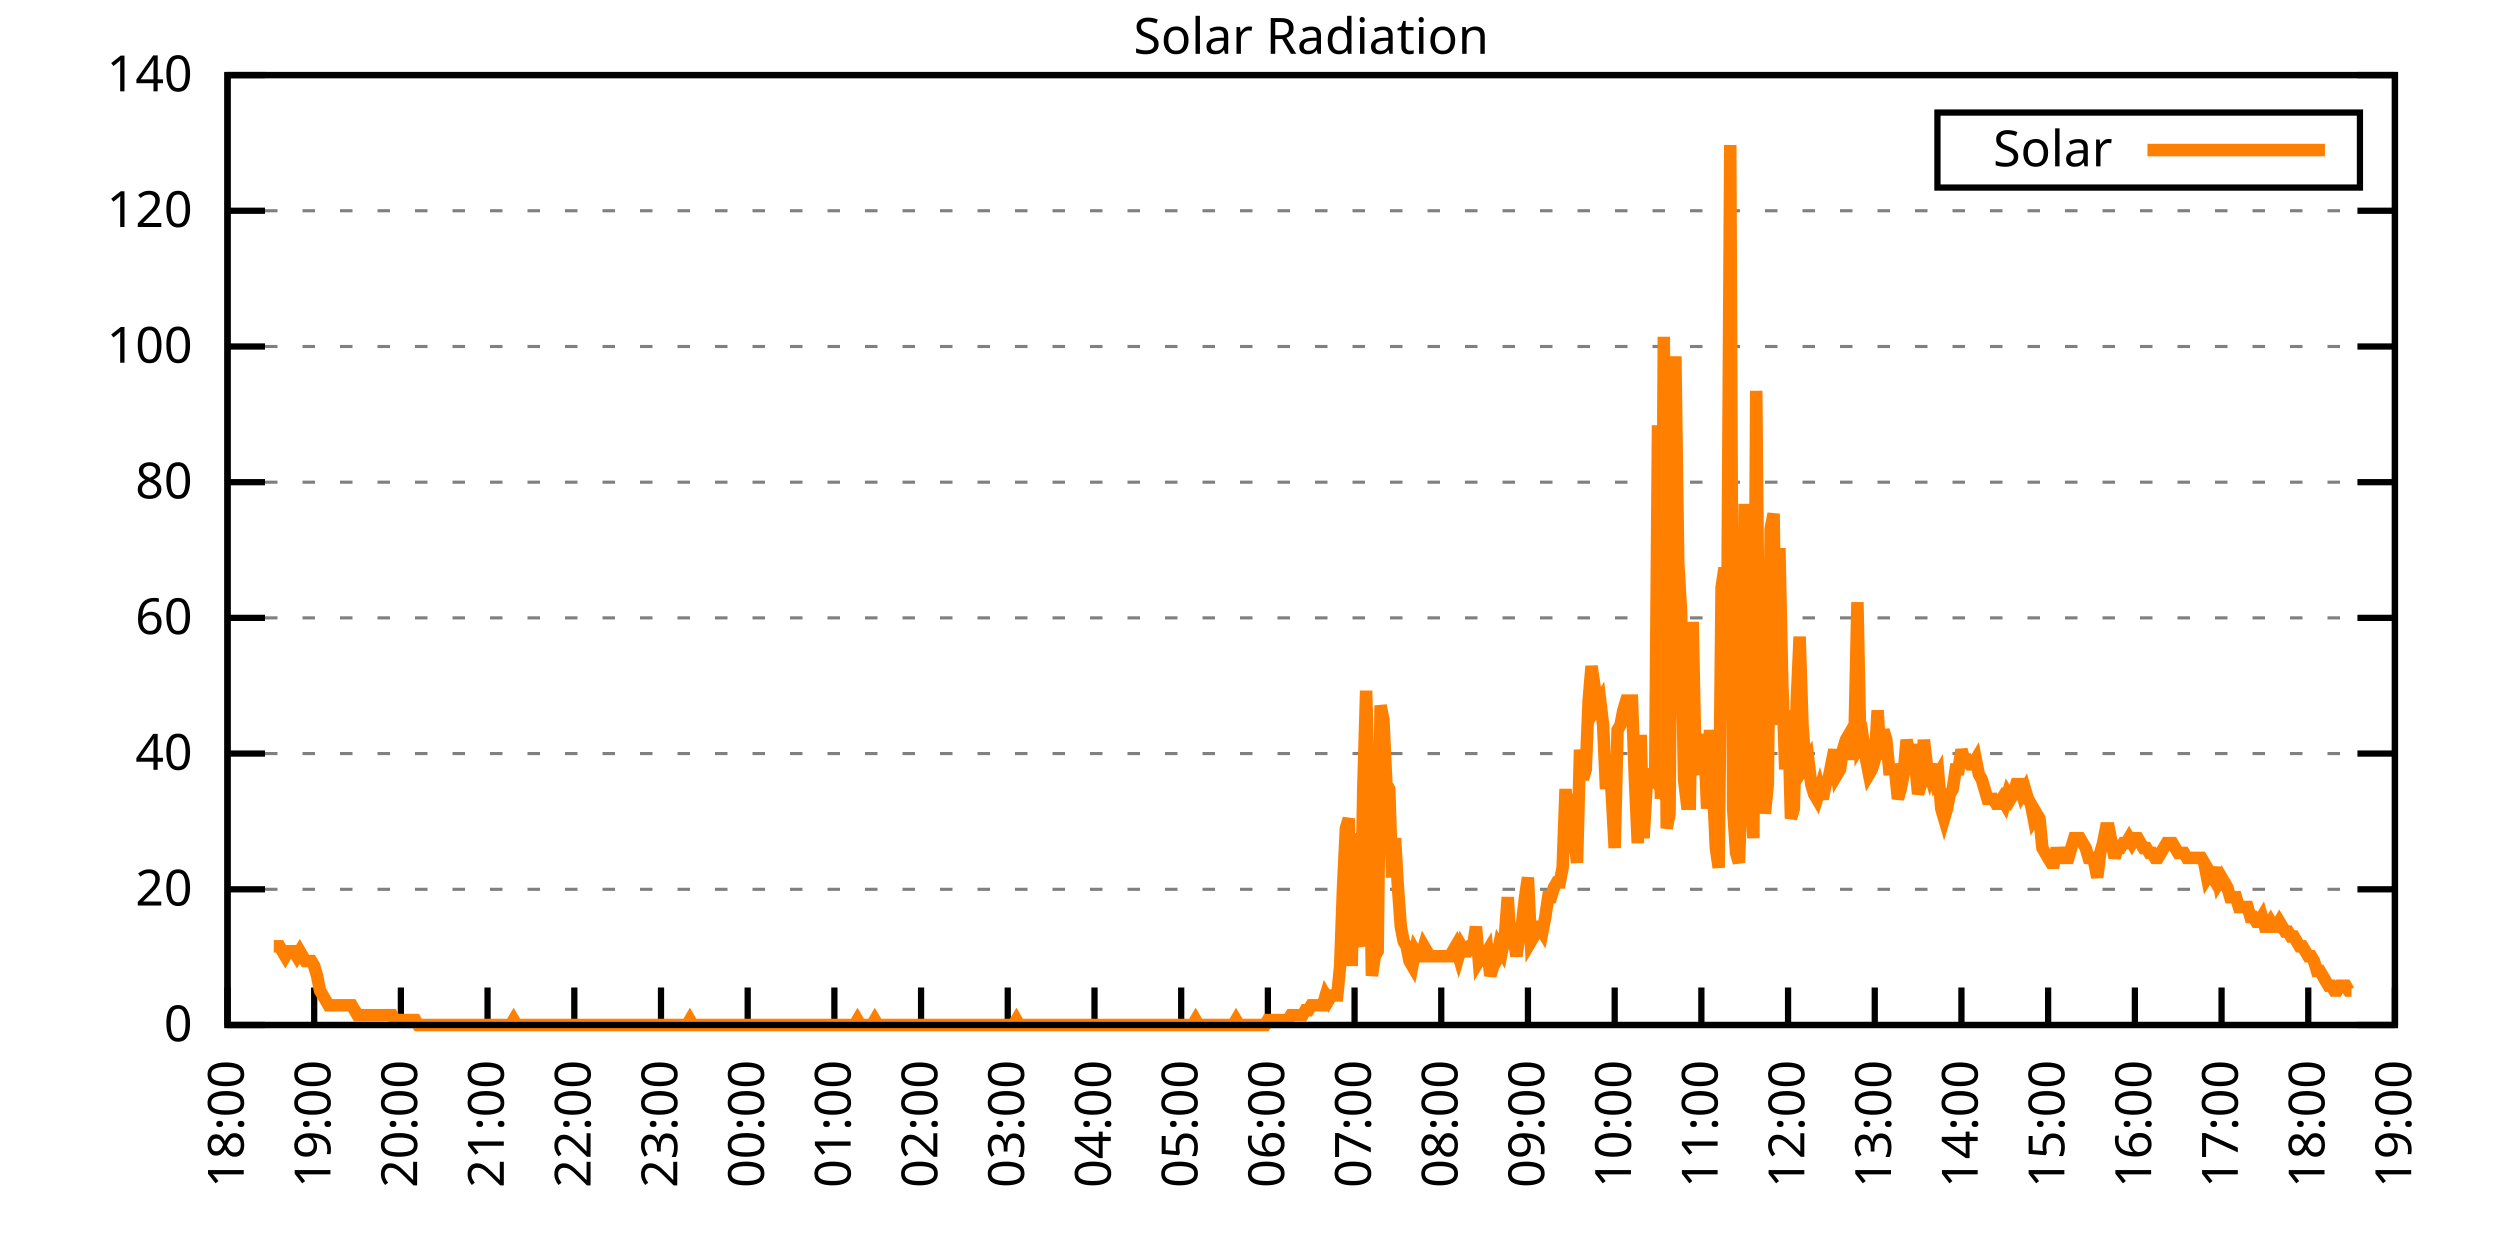
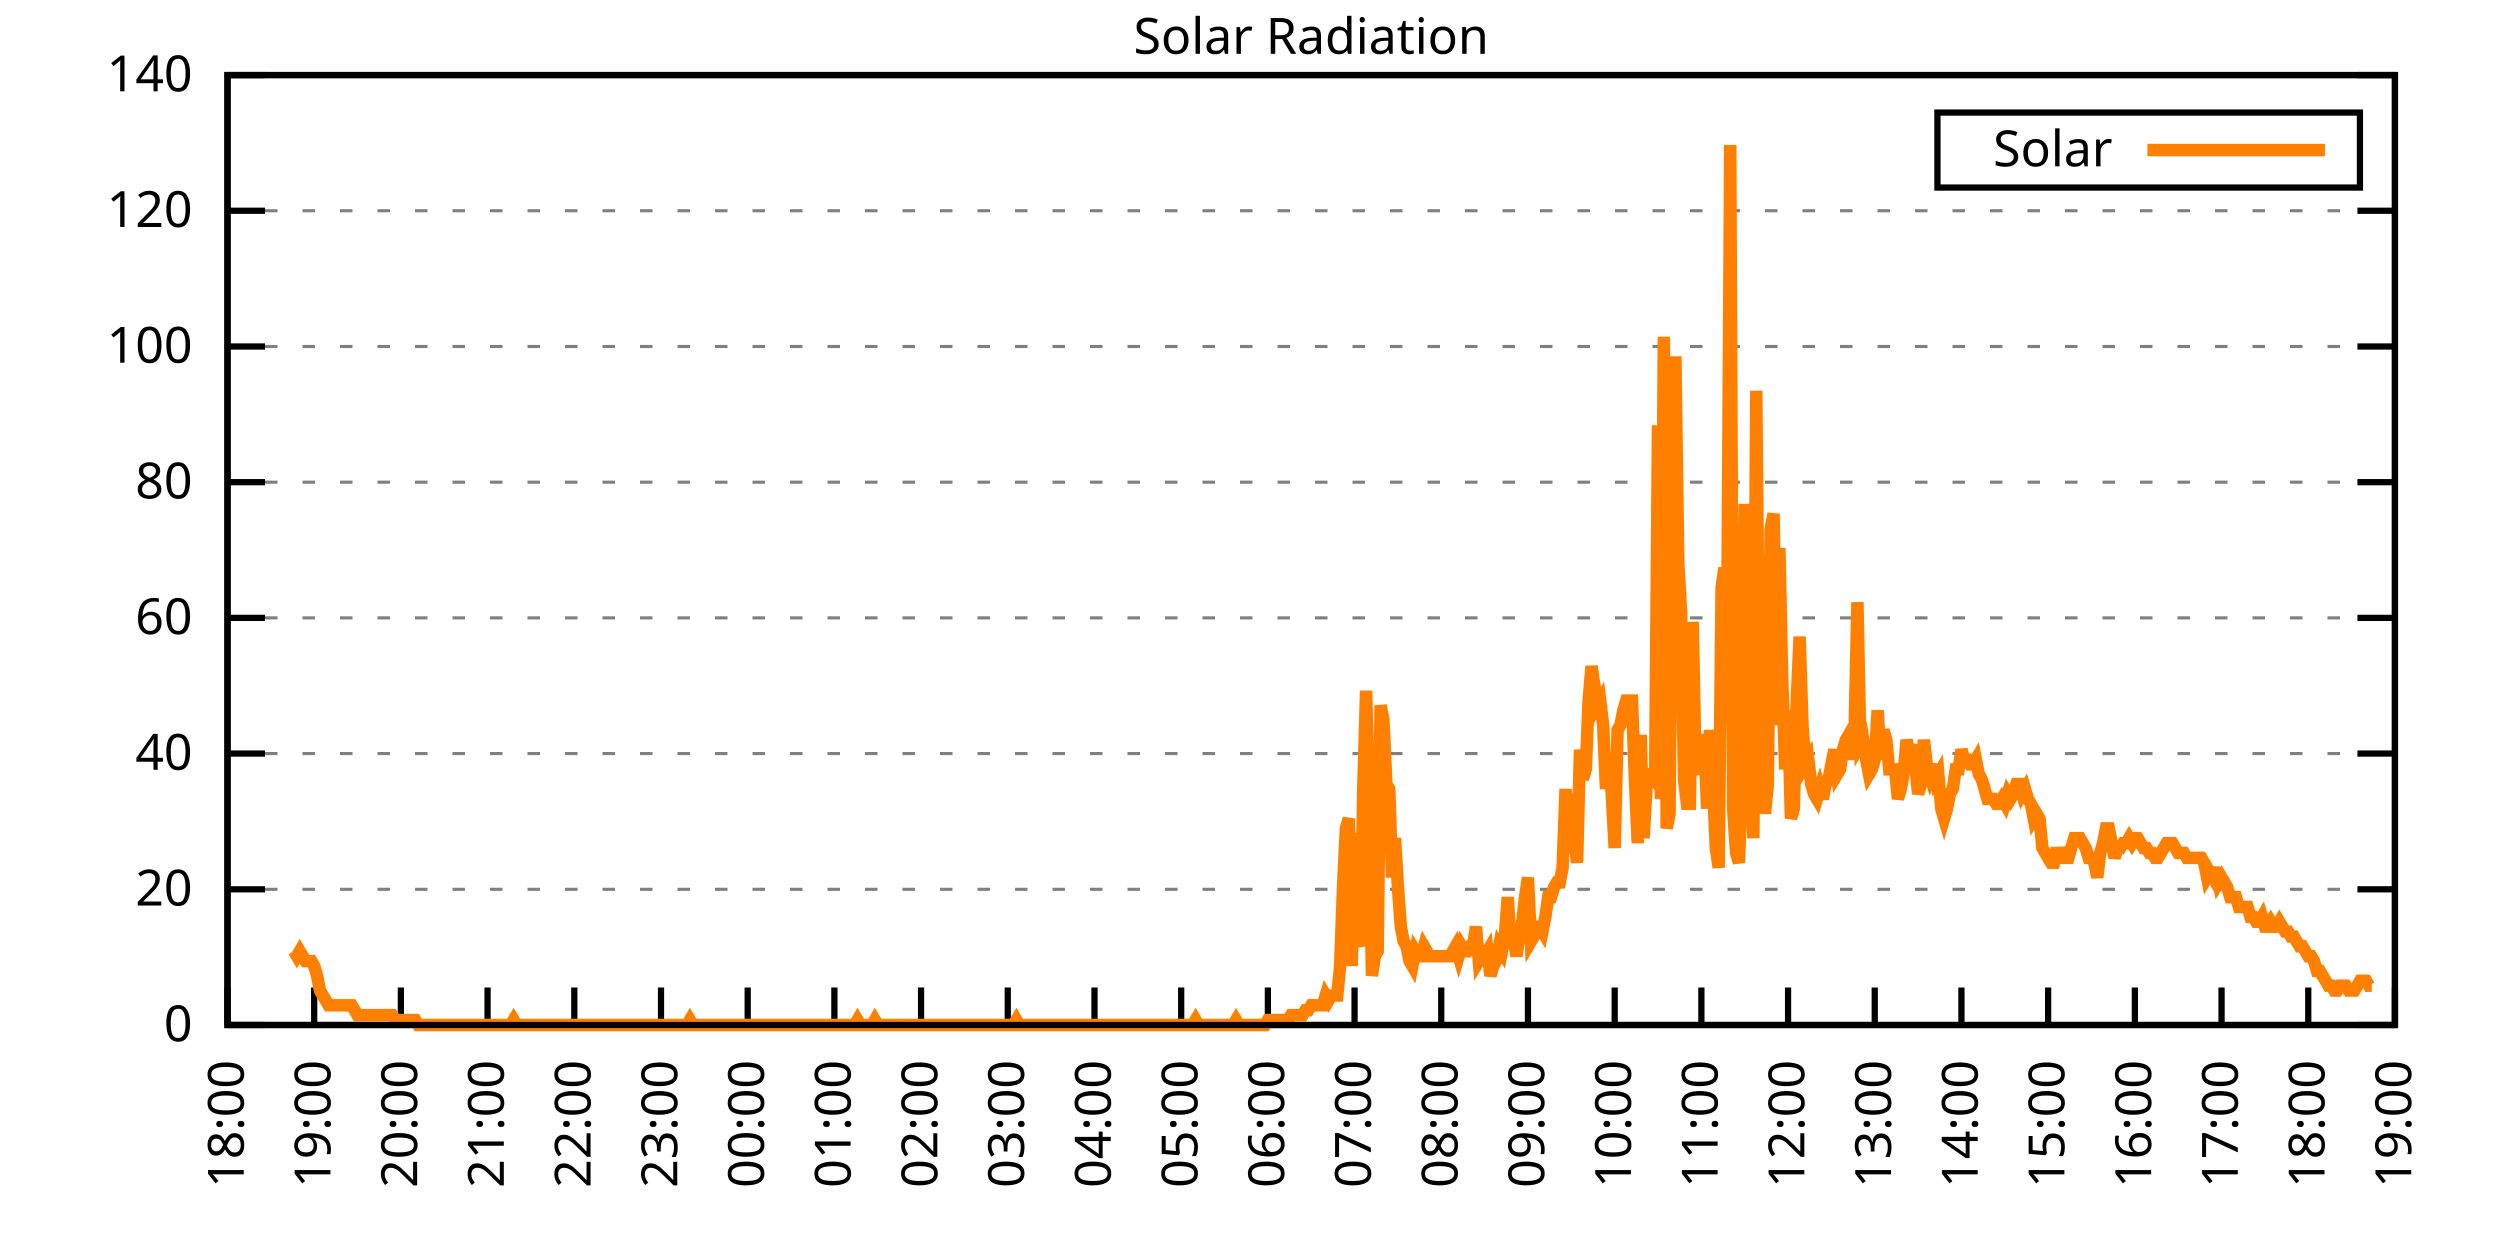
<svg xmlns="http://www.w3.org/2000/svg" xmlns:xlink="http://www.w3.org/1999/xlink" width="400" height="200" viewBox="0 0 400 200">
  <g id="gnuplot_canvas">
    <rect x="0" y="0" width="400" height="200" fill="none" />
    <defs>
      <circle id="gpDot" r="0.5" stroke-width="0.5" stroke="currentColor" />
      <path id="gpPt0" stroke-width="0.333" stroke="currentColor" d="M-1,0 h2 M0,-1 v2" />
      <path id="gpPt1" stroke-width="0.333" stroke="currentColor" d="M-1,-1 L1,1 M1,-1 L-1,1" />
      <path id="gpPt2" stroke-width="0.333" stroke="currentColor" d="M-1,0 L1,0 M0,-1 L0,1 M-1,-1 L1,1 M-1,1 L1,-1" />
      <rect id="gpPt3" stroke-width="0.333" stroke="currentColor" x="-1" y="-1" width="2" height="2" />
      <rect id="gpPt4" stroke-width="0.333" stroke="currentColor" fill="currentColor" x="-1" y="-1" width="2" height="2" />
      <circle id="gpPt5" stroke-width="0.333" stroke="currentColor" cx="0" cy="0" r="1" />
      <use xlink:href="#gpPt5" id="gpPt6" fill="currentColor" stroke="none" />
      <path id="gpPt7" stroke-width="0.333" stroke="currentColor" d="M0,-1.33 L-1.33,0.67 L1.33,0.67 z" />
      <use xlink:href="#gpPt7" id="gpPt8" fill="currentColor" stroke="none" />
      <use xlink:href="#gpPt7" id="gpPt9" stroke="currentColor" transform="rotate(180)" />
      <use xlink:href="#gpPt9" id="gpPt10" fill="currentColor" stroke="none" />
      <use xlink:href="#gpPt3" id="gpPt11" stroke="currentColor" transform="rotate(45)" />
      <use xlink:href="#gpPt11" id="gpPt12" fill="currentColor" stroke="none" />
      <path id="gpPt13" stroke-width="0.333" stroke="currentColor" d="M0,1.330 L1.265,0.411 L0.782,-1.067 L-0.782,-1.076 L-1.265,0.411 z" />
      <use xlink:href="#gpPt13" id="gpPt14" fill="currentColor" stroke="none" />
      <filter id="textbox" filterUnits="objectBoundingBox" x="0" y="0" height="1" width="1">
        <feFlood flood-color="white" flood-opacity="1" result="bgnd" />
        <feComposite in="SourceGraphic" in2="bgnd" operator="atop" />
      </filter>
      <filter id="greybox" filterUnits="objectBoundingBox" x="0" y="0" height="1" width="1">
        <feFlood flood-color="lightgrey" flood-opacity="1" result="grey" />
        <feComposite in="SourceGraphic" in2="grey" operator="atop" />
      </filter>
    </defs>
    <g fill="none" color="white" stroke="currentColor" stroke-width="1.00" stroke-linecap="butt" stroke-linejoin="miter">
</g>
    <g fill="none" color="black" stroke="currentColor" stroke-width="1.00" stroke-linecap="butt" stroke-linejoin="miter">
      <g stroke="none" shape-rendering="crispEdges">
        <polygon fill="rgb(255, 255, 255)" points="36.40,164.00 383.18,164.00 383.18,12.02 36.40,12.02 " />
      </g>
    </g>
    <g fill="none" color="black" stroke="currentColor" stroke-width="1.00" stroke-linecap="butt" stroke-linejoin="miter">
</g>
    <g fill="none" color="black" stroke="black" stroke-width="0.50" stroke-linecap="butt" stroke-linejoin="miter">
</g>
    <g fill="none" color="gray" stroke="currentColor" stroke-width="0.50" stroke-linecap="butt" stroke-linejoin="miter">
      <path stroke="gray" stroke-dasharray="2,4" class="gridline" d="M36.40,164.00 L383.19,164.00  " />
    </g>
    <g fill="none" color="gray" stroke="gray" stroke-width="1.00" stroke-linecap="butt" stroke-linejoin="miter">
</g>
    <g fill="none" color="black" stroke="currentColor" stroke-width="1.00" stroke-linecap="butt" stroke-linejoin="miter">
      <path stroke="black" d="M36.40,164.00 L42.40,164.00 M383.19,164.00 L377.19,164.00  " />
      <g transform="translate(30.80,166.60)" stroke="none" fill="black" font-family="Sans" font-size="8.00" text-anchor="end">
        <text>
          <tspan font-family="Sans"> 0</tspan>
        </text>
      </g>
    </g>
    <g fill="none" color="black" stroke="currentColor" stroke-width="1.00" stroke-linecap="butt" stroke-linejoin="miter">
</g>
    <g fill="none" color="black" stroke="black" stroke-width="0.50" stroke-linecap="butt" stroke-linejoin="miter">
</g>
    <g fill="none" color="gray" stroke="currentColor" stroke-width="0.50" stroke-linecap="butt" stroke-linejoin="miter">
      <path stroke="gray" stroke-dasharray="2,4" class="gridline" d="M36.40,142.29 L383.19,142.29  " />
    </g>
    <g fill="none" color="gray" stroke="gray" stroke-width="1.00" stroke-linecap="butt" stroke-linejoin="miter">
</g>
    <g fill="none" color="black" stroke="currentColor" stroke-width="1.00" stroke-linecap="butt" stroke-linejoin="miter">
      <path stroke="black" d="M36.40,142.29 L42.40,142.29 M383.19,142.29 L377.19,142.29  " />
      <g transform="translate(30.80,144.89)" stroke="none" fill="black" font-family="Sans" font-size="8.00" text-anchor="end">
        <text>
          <tspan font-family="Sans"> 20</tspan>
        </text>
      </g>
    </g>
    <g fill="none" color="black" stroke="currentColor" stroke-width="1.00" stroke-linecap="butt" stroke-linejoin="miter">
</g>
    <g fill="none" color="black" stroke="black" stroke-width="0.50" stroke-linecap="butt" stroke-linejoin="miter">
</g>
    <g fill="none" color="gray" stroke="currentColor" stroke-width="0.50" stroke-linecap="butt" stroke-linejoin="miter">
      <path stroke="gray" stroke-dasharray="2,4" class="gridline" d="M36.40,120.57 L383.19,120.57  " />
    </g>
    <g fill="none" color="gray" stroke="gray" stroke-width="1.00" stroke-linecap="butt" stroke-linejoin="miter">
</g>
    <g fill="none" color="black" stroke="currentColor" stroke-width="1.00" stroke-linecap="butt" stroke-linejoin="miter">
      <path stroke="black" d="M36.40,120.57 L42.40,120.57 M383.19,120.57 L377.19,120.57  " />
      <g transform="translate(30.80,123.17)" stroke="none" fill="black" font-family="Sans" font-size="8.00" text-anchor="end">
        <text>
          <tspan font-family="Sans"> 40</tspan>
        </text>
      </g>
    </g>
    <g fill="none" color="black" stroke="currentColor" stroke-width="1.00" stroke-linecap="butt" stroke-linejoin="miter">
</g>
    <g fill="none" color="black" stroke="black" stroke-width="0.50" stroke-linecap="butt" stroke-linejoin="miter">
</g>
    <g fill="none" color="gray" stroke="currentColor" stroke-width="0.50" stroke-linecap="butt" stroke-linejoin="miter">
      <path stroke="gray" stroke-dasharray="2,4" class="gridline" d="M36.40,98.86 L383.19,98.86  " />
    </g>
    <g fill="none" color="gray" stroke="gray" stroke-width="1.00" stroke-linecap="butt" stroke-linejoin="miter">
</g>
    <g fill="none" color="black" stroke="currentColor" stroke-width="1.00" stroke-linecap="butt" stroke-linejoin="miter">
      <path stroke="black" d="M36.40,98.86 L42.40,98.86 M383.19,98.86 L377.19,98.86  " />
      <g transform="translate(30.80,101.46)" stroke="none" fill="black" font-family="Sans" font-size="8.00" text-anchor="end">
        <text>
          <tspan font-family="Sans"> 60</tspan>
        </text>
      </g>
    </g>
    <g fill="none" color="black" stroke="currentColor" stroke-width="1.00" stroke-linecap="butt" stroke-linejoin="miter">
</g>
    <g fill="none" color="black" stroke="black" stroke-width="0.50" stroke-linecap="butt" stroke-linejoin="miter">
</g>
    <g fill="none" color="gray" stroke="currentColor" stroke-width="0.50" stroke-linecap="butt" stroke-linejoin="miter">
      <path stroke="gray" stroke-dasharray="2,4" class="gridline" d="M36.40,77.15 L383.19,77.15  " />
    </g>
    <g fill="none" color="gray" stroke="gray" stroke-width="1.00" stroke-linecap="butt" stroke-linejoin="miter">
</g>
    <g fill="none" color="black" stroke="currentColor" stroke-width="1.00" stroke-linecap="butt" stroke-linejoin="miter">
      <path stroke="black" d="M36.40,77.15 L42.40,77.15 M383.19,77.15 L377.19,77.15  " />
      <g transform="translate(30.80,79.75)" stroke="none" fill="black" font-family="Sans" font-size="8.00" text-anchor="end">
        <text>
          <tspan font-family="Sans"> 80</tspan>
        </text>
      </g>
    </g>
    <g fill="none" color="black" stroke="currentColor" stroke-width="1.00" stroke-linecap="butt" stroke-linejoin="miter">
</g>
    <g fill="none" color="black" stroke="black" stroke-width="0.50" stroke-linecap="butt" stroke-linejoin="miter">
</g>
    <g fill="none" color="gray" stroke="currentColor" stroke-width="0.50" stroke-linecap="butt" stroke-linejoin="miter">
      <path stroke="gray" stroke-dasharray="2,4" class="gridline" d="M36.40,55.44 L383.19,55.44  " />
    </g>
    <g fill="none" color="gray" stroke="gray" stroke-width="1.00" stroke-linecap="butt" stroke-linejoin="miter">
</g>
    <g fill="none" color="black" stroke="currentColor" stroke-width="1.00" stroke-linecap="butt" stroke-linejoin="miter">
      <path stroke="black" d="M36.40,55.44 L42.40,55.44 M383.19,55.44 L377.19,55.44  " />
      <g transform="translate(30.80,58.04)" stroke="none" fill="black" font-family="Sans" font-size="8.00" text-anchor="end">
        <text>
          <tspan font-family="Sans"> 100</tspan>
        </text>
      </g>
    </g>
    <g fill="none" color="black" stroke="currentColor" stroke-width="1.00" stroke-linecap="butt" stroke-linejoin="miter">
</g>
    <g fill="none" color="black" stroke="black" stroke-width="0.50" stroke-linecap="butt" stroke-linejoin="miter">
</g>
    <g fill="none" color="gray" stroke="currentColor" stroke-width="0.50" stroke-linecap="butt" stroke-linejoin="miter">
      <path stroke="gray" stroke-dasharray="2,4" class="gridline" d="M36.40,33.72 L383.19,33.72  " />
    </g>
    <g fill="none" color="gray" stroke="gray" stroke-width="1.00" stroke-linecap="butt" stroke-linejoin="miter">
</g>
    <g fill="none" color="black" stroke="currentColor" stroke-width="1.00" stroke-linecap="butt" stroke-linejoin="miter">
      <path stroke="black" d="M36.40,33.72 L42.40,33.72 M383.19,33.72 L377.19,33.72  " />
      <g transform="translate(30.80,36.32)" stroke="none" fill="black" font-family="Sans" font-size="8.00" text-anchor="end">
        <text>
          <tspan font-family="Sans"> 120</tspan>
        </text>
      </g>
    </g>
    <g fill="none" color="black" stroke="currentColor" stroke-width="1.00" stroke-linecap="butt" stroke-linejoin="miter">
</g>
    <g fill="none" color="black" stroke="black" stroke-width="0.50" stroke-linecap="butt" stroke-linejoin="miter">
</g>
    <g fill="none" color="gray" stroke="currentColor" stroke-width="0.50" stroke-linecap="butt" stroke-linejoin="miter">
      <path stroke="gray" stroke-dasharray="2,4" class="gridline" d="M36.40,12.01 L383.19,12.01  " />
    </g>
    <g fill="none" color="gray" stroke="gray" stroke-width="1.00" stroke-linecap="butt" stroke-linejoin="miter">
</g>
    <g fill="none" color="black" stroke="currentColor" stroke-width="1.00" stroke-linecap="butt" stroke-linejoin="miter">
      <path stroke="black" d="M36.40,12.01 L42.40,12.01 M383.19,12.01 L377.19,12.01  " />
      <g transform="translate(30.80,14.61)" stroke="none" fill="black" font-family="Sans" font-size="8.00" text-anchor="end">
        <text>
          <tspan font-family="Sans"> 140</tspan>
        </text>
      </g>
    </g>
    <g fill="none" color="black" stroke="currentColor" stroke-width="1.00" stroke-linecap="butt" stroke-linejoin="miter">
      <path stroke="black" d="M36.40,164.00 L36.40,158.00  " />
      <g transform="translate(39.00,169.60) rotate(270.00)" stroke="none" fill="black" font-family="Sans" font-size="8.00" text-anchor="end">
        <text>
          <tspan font-family="Sans">18:00</tspan>
        </text>
      </g>
    </g>
    <g fill="none" color="black" stroke="currentColor" stroke-width="1.00" stroke-linecap="butt" stroke-linejoin="miter">
      <path stroke="black" d="M50.27,164.00 L50.27,158.00  " />
      <g transform="translate(52.87,169.60) rotate(270.00)" stroke="none" fill="black" font-family="Sans" font-size="8.00" text-anchor="end">
        <text>
          <tspan font-family="Sans">19:00</tspan>
        </text>
      </g>
    </g>
    <g fill="none" color="black" stroke="currentColor" stroke-width="1.00" stroke-linecap="butt" stroke-linejoin="miter">
      <path stroke="black" d="M64.14,164.00 L64.14,158.00  " />
      <g transform="translate(66.74,169.60) rotate(270.00)" stroke="none" fill="black" font-family="Sans" font-size="8.00" text-anchor="end">
        <text>
          <tspan font-family="Sans">20:00</tspan>
        </text>
      </g>
    </g>
    <g fill="none" color="black" stroke="currentColor" stroke-width="1.00" stroke-linecap="butt" stroke-linejoin="miter">
      <path stroke="black" d="M78.01,164.00 L78.01,158.00  " />
      <g transform="translate(80.61,169.60) rotate(270.00)" stroke="none" fill="black" font-family="Sans" font-size="8.00" text-anchor="end">
        <text>
          <tspan font-family="Sans">21:00</tspan>
        </text>
      </g>
    </g>
    <g fill="none" color="black" stroke="currentColor" stroke-width="1.00" stroke-linecap="butt" stroke-linejoin="miter">
      <path stroke="black" d="M91.89,164.00 L91.89,158.00  " />
      <g transform="translate(94.49,169.60) rotate(270.00)" stroke="none" fill="black" font-family="Sans" font-size="8.00" text-anchor="end">
        <text>
          <tspan font-family="Sans">22:00</tspan>
        </text>
      </g>
    </g>
    <g fill="none" color="black" stroke="currentColor" stroke-width="1.00" stroke-linecap="butt" stroke-linejoin="miter">
      <path stroke="black" d="M105.76,164.00 L105.76,158.00  " />
      <g transform="translate(108.36,169.60) rotate(270.00)" stroke="none" fill="black" font-family="Sans" font-size="8.00" text-anchor="end">
        <text>
          <tspan font-family="Sans">23:00</tspan>
        </text>
      </g>
    </g>
    <g fill="none" color="black" stroke="currentColor" stroke-width="1.00" stroke-linecap="butt" stroke-linejoin="miter">
      <path stroke="black" d="M119.63,164.00 L119.63,158.00  " />
      <g transform="translate(122.23,169.60) rotate(270.00)" stroke="none" fill="black" font-family="Sans" font-size="8.00" text-anchor="end">
        <text>
          <tspan font-family="Sans">00:00</tspan>
        </text>
      </g>
    </g>
    <g fill="none" color="black" stroke="currentColor" stroke-width="1.00" stroke-linecap="butt" stroke-linejoin="miter">
      <path stroke="black" d="M133.50,164.00 L133.50,158.00  " />
      <g transform="translate(136.10,169.60) rotate(270.00)" stroke="none" fill="black" font-family="Sans" font-size="8.00" text-anchor="end">
        <text>
          <tspan font-family="Sans">01:00</tspan>
        </text>
      </g>
    </g>
    <g fill="none" color="black" stroke="currentColor" stroke-width="1.00" stroke-linecap="butt" stroke-linejoin="miter">
      <path stroke="black" d="M147.37,164.00 L147.37,158.00  " />
      <g transform="translate(149.97,169.60) rotate(270.00)" stroke="none" fill="black" font-family="Sans" font-size="8.00" text-anchor="end">
        <text>
          <tspan font-family="Sans">02:00</tspan>
        </text>
      </g>
    </g>
    <g fill="none" color="black" stroke="currentColor" stroke-width="1.00" stroke-linecap="butt" stroke-linejoin="miter">
      <path stroke="black" d="M161.24,164.00 L161.24,158.00  " />
      <g transform="translate(163.84,169.60) rotate(270.00)" stroke="none" fill="black" font-family="Sans" font-size="8.00" text-anchor="end">
        <text>
          <tspan font-family="Sans">03:00</tspan>
        </text>
      </g>
    </g>
    <g fill="none" color="black" stroke="currentColor" stroke-width="1.00" stroke-linecap="butt" stroke-linejoin="miter">
      <path stroke="black" d="M175.12,164.00 L175.12,158.00  " />
      <g transform="translate(177.72,169.60) rotate(270.00)" stroke="none" fill="black" font-family="Sans" font-size="8.00" text-anchor="end">
        <text>
          <tspan font-family="Sans">04:00</tspan>
        </text>
      </g>
    </g>
    <g fill="none" color="black" stroke="currentColor" stroke-width="1.00" stroke-linecap="butt" stroke-linejoin="miter">
      <path stroke="black" d="M188.99,164.00 L188.99,158.00  " />
      <g transform="translate(191.59,169.60) rotate(270.00)" stroke="none" fill="black" font-family="Sans" font-size="8.00" text-anchor="end">
        <text>
          <tspan font-family="Sans">05:00</tspan>
        </text>
      </g>
    </g>
    <g fill="none" color="black" stroke="currentColor" stroke-width="1.00" stroke-linecap="butt" stroke-linejoin="miter">
      <path stroke="black" d="M202.86,164.00 L202.86,158.00  " />
      <g transform="translate(205.46,169.60) rotate(270.00)" stroke="none" fill="black" font-family="Sans" font-size="8.00" text-anchor="end">
        <text>
          <tspan font-family="Sans">06:00</tspan>
        </text>
      </g>
    </g>
    <g fill="none" color="black" stroke="currentColor" stroke-width="1.00" stroke-linecap="butt" stroke-linejoin="miter">
      <path stroke="black" d="M216.73,164.00 L216.73,158.00  " />
      <g transform="translate(219.33,169.60) rotate(270.00)" stroke="none" fill="black" font-family="Sans" font-size="8.00" text-anchor="end">
        <text>
          <tspan font-family="Sans">07:00</tspan>
        </text>
      </g>
    </g>
    <g fill="none" color="black" stroke="currentColor" stroke-width="1.00" stroke-linecap="butt" stroke-linejoin="miter">
      <path stroke="black" d="M230.60,164.00 L230.60,158.00  " />
      <g transform="translate(233.20,169.60) rotate(270.00)" stroke="none" fill="black" font-family="Sans" font-size="8.00" text-anchor="end">
        <text>
          <tspan font-family="Sans">08:00</tspan>
        </text>
      </g>
    </g>
    <g fill="none" color="black" stroke="currentColor" stroke-width="1.00" stroke-linecap="butt" stroke-linejoin="miter">
      <path stroke="black" d="M244.47,164.00 L244.47,158.00  " />
      <g transform="translate(247.07,169.60) rotate(270.00)" stroke="none" fill="black" font-family="Sans" font-size="8.00" text-anchor="end">
        <text>
          <tspan font-family="Sans">09:00</tspan>
        </text>
      </g>
    </g>
    <g fill="none" color="black" stroke="currentColor" stroke-width="1.00" stroke-linecap="butt" stroke-linejoin="miter">
      <path stroke="black" d="M258.35,164.00 L258.35,158.00  " />
      <g transform="translate(260.95,169.60) rotate(270.00)" stroke="none" fill="black" font-family="Sans" font-size="8.00" text-anchor="end">
        <text>
          <tspan font-family="Sans">10:00</tspan>
        </text>
      </g>
    </g>
    <g fill="none" color="black" stroke="currentColor" stroke-width="1.00" stroke-linecap="butt" stroke-linejoin="miter">
      <path stroke="black" d="M272.22,164.00 L272.22,158.00  " />
      <g transform="translate(274.82,169.60) rotate(270.00)" stroke="none" fill="black" font-family="Sans" font-size="8.00" text-anchor="end">
        <text>
          <tspan font-family="Sans">11:00</tspan>
        </text>
      </g>
    </g>
    <g fill="none" color="black" stroke="currentColor" stroke-width="1.00" stroke-linecap="butt" stroke-linejoin="miter">
      <path stroke="black" d="M286.09,164.00 L286.09,158.00  " />
      <g transform="translate(288.69,169.60) rotate(270.00)" stroke="none" fill="black" font-family="Sans" font-size="8.00" text-anchor="end">
        <text>
          <tspan font-family="Sans">12:00</tspan>
        </text>
      </g>
    </g>
    <g fill="none" color="black" stroke="currentColor" stroke-width="1.00" stroke-linecap="butt" stroke-linejoin="miter">
      <path stroke="black" d="M299.96,164.00 L299.96,158.00  " />
      <g transform="translate(302.56,169.60) rotate(270.00)" stroke="none" fill="black" font-family="Sans" font-size="8.00" text-anchor="end">
        <text>
          <tspan font-family="Sans">13:00</tspan>
        </text>
      </g>
    </g>
    <g fill="none" color="black" stroke="currentColor" stroke-width="1.00" stroke-linecap="butt" stroke-linejoin="miter">
      <path stroke="black" d="M313.83,164.00 L313.83,158.00  " />
      <g transform="translate(316.43,169.60) rotate(270.00)" stroke="none" fill="black" font-family="Sans" font-size="8.00" text-anchor="end">
        <text>
          <tspan font-family="Sans">14:00</tspan>
        </text>
      </g>
    </g>
    <g fill="none" color="black" stroke="currentColor" stroke-width="1.00" stroke-linecap="butt" stroke-linejoin="miter">
      <path stroke="black" d="M327.70,164.00 L327.70,158.00  " />
      <g transform="translate(330.30,169.60) rotate(270.00)" stroke="none" fill="black" font-family="Sans" font-size="8.00" text-anchor="end">
        <text>
          <tspan font-family="Sans">15:00</tspan>
        </text>
      </g>
    </g>
    <g fill="none" color="black" stroke="currentColor" stroke-width="1.00" stroke-linecap="butt" stroke-linejoin="miter">
      <path stroke="black" d="M341.58,164.00 L341.58,158.00  " />
      <g transform="translate(344.18,169.60) rotate(270.00)" stroke="none" fill="black" font-family="Sans" font-size="8.00" text-anchor="end">
        <text>
          <tspan font-family="Sans">16:00</tspan>
        </text>
      </g>
    </g>
    <g fill="none" color="black" stroke="currentColor" stroke-width="1.00" stroke-linecap="butt" stroke-linejoin="miter">
      <path stroke="black" d="M355.45,164.00 L355.45,158.00  " />
      <g transform="translate(358.05,169.60) rotate(270.00)" stroke="none" fill="black" font-family="Sans" font-size="8.00" text-anchor="end">
        <text>
          <tspan font-family="Sans">17:00</tspan>
        </text>
      </g>
    </g>
    <g fill="none" color="black" stroke="currentColor" stroke-width="1.00" stroke-linecap="butt" stroke-linejoin="miter">
      <path stroke="black" d="M369.32,164.00 L369.32,158.00  " />
      <g transform="translate(371.92,169.60) rotate(270.00)" stroke="none" fill="black" font-family="Sans" font-size="8.00" text-anchor="end">
        <text>
          <tspan font-family="Sans">18:00</tspan>
        </text>
      </g>
    </g>
    <g fill="none" color="black" stroke="currentColor" stroke-width="1.00" stroke-linecap="butt" stroke-linejoin="miter">
      <path stroke="black" d="M383.19,164.00 L383.19,158.00  " />
      <g transform="translate(385.79,169.60) rotate(270.00)" stroke="none" fill="black" font-family="Sans" font-size="8.00" text-anchor="end">
        <text>
          <tspan font-family="Sans">19:00</tspan>
        </text>
      </g>
    </g>
    <g fill="none" color="black" stroke="currentColor" stroke-width="1.00" stroke-linecap="butt" stroke-linejoin="miter">
</g>
    <g fill="none" color="black" stroke="currentColor" stroke-width="1.00" stroke-linecap="butt" stroke-linejoin="miter">
      <path stroke="black" d="M36.40,12.01 L36.40,164.00 L383.19,164.00 L383.19,12.01 L36.40,12.01 Z  " />
    </g>
    <g fill="none" color="black" stroke="currentColor" stroke-width="1.00" stroke-linecap="butt" stroke-linejoin="miter">
</g>
    <g fill="none" color="black" stroke="currentColor" stroke-width="1.00" stroke-linecap="butt" stroke-linejoin="miter">
      <path stroke="black" d="M309.99,30.01 L309.99,18.01 L377.59,18.01 L377.59,30.01 L309.99,30.01 Z  " />
    </g>
    <g id="Solar_Radiation_plot_1">
      <g fill="none" color="white" stroke="black" stroke-width="2.00" stroke-linecap="butt" stroke-linejoin="miter">
</g>
      <g fill="none" color="black" stroke="currentColor" stroke-width="2.00" stroke-linecap="butt" stroke-linejoin="miter">
        <g transform="translate(337.99,26.61)" stroke="none" fill="black" font-family="Sans" font-size="8.00" text-anchor="end">
          <text>
            <tspan font-family="Sans">Solar</tspan>
          </text>
        </g>
      </g>
      <g fill="none" color="black" stroke="currentColor" stroke-width="2.00" stroke-linecap="butt" stroke-linejoin="miter">
-         <path stroke="rgb(255, 127,   0)" d="M343.59,24.01 L371.99,24.01 M43.80,151.41 L44.26,151.41 L44.72,151.41 L45.19,152.20 L45.65,152.99 L46.11,152.20   L46.57,152.20 L47.03,152.20 L47.50,152.99 L47.96,152.20 L48.42,152.99 L48.88,153.77 L49.35,153.77 L49.81,153.77   L50.27,154.56 L50.73,156.13 L51.20,158.49 L51.66,159.28 L52.12,160.07 L52.58,160.85 L53.05,160.85 L53.51,160.85   L53.97,160.85 L54.43,160.85 L54.90,160.85 L55.36,160.85 L55.82,160.85 L56.28,160.85 L56.75,161.64 L57.21,162.43   L57.67,162.43 L58.13,162.43 L58.59,162.43 L59.06,162.43 L59.52,162.43 L59.98,162.43 L60.44,162.43 L60.91,162.43   L61.37,162.43 L61.83,162.43 L62.29,162.43 L62.76,162.43 L63.22,163.21 L63.68,163.21 L64.14,163.21 L64.61,163.21   L65.07,163.21 L65.53,163.21 L65.99,163.21 L66.46,163.21 L66.92,164.00 L67.38,164.00 L67.84,164.00 L68.30,164.00   L68.77,164.00 L69.23,164.00 L69.69,164.00 L70.15,164.00 L70.62,164.00 L71.08,164.00 L71.54,164.00 L72.00,164.00   L72.47,164.00 L72.93,164.00 L73.39,164.00 L73.85,164.00 L74.32,164.00 L74.78,164.00 L75.24,164.00 L75.70,164.00   L76.17,164.00 L76.63,164.00 L77.09,164.00 L77.55,164.00 L78.01,164.00 L78.48,164.00 L78.94,164.00 L79.40,164.00   L79.86,164.00 L80.33,164.00 L80.79,164.00 L81.25,164.00 L81.71,164.00 L82.18,163.21 L82.64,164.00 L83.10,164.00   L83.56,164.00 L84.03,164.00 L84.49,164.00 L84.95,164.00 L85.41,164.00 L85.88,164.00 L86.34,164.00 L86.80,164.00   L87.26,164.00 L87.72,164.00 L88.19,164.00 L88.65,164.00 L89.11,164.00 L89.57,164.00 L90.04,164.00 L90.50,164.00   L90.96,164.00 L91.42,164.00 L91.89,164.00 L92.35,164.00 L92.81,164.00 L93.27,164.00 L93.74,164.00 L94.20,164.00   L94.66,164.00 L95.12,164.00 L95.59,164.00 L96.05,164.00 L96.51,164.00 L96.97,164.00 L97.44,164.00 L97.90,164.00   L98.36,164.00 L98.82,164.00 L99.28,164.00 L99.75,164.00 L100.21,164.00 L100.67,164.00 L101.13,164.00 L101.60,164.00   L102.06,164.00 L102.52,164.00 L102.98,164.00 L103.45,164.00 L103.91,164.00 L104.37,164.00 L104.83,164.00 L105.30,164.00   L105.76,164.00 L106.22,164.00 L106.68,164.00 L107.15,164.00 L107.61,164.00 L108.07,164.00 L108.53,164.00 L108.99,164.00   L109.46,164.00 L109.92,164.00 L110.38,163.21 L110.84,164.00 L111.31,164.00 L111.77,164.00 L112.23,164.00 L112.69,164.00   L113.16,164.00 L113.62,164.00 L114.08,164.00 L114.54,164.00 L115.01,164.00 L115.47,164.00 L115.93,164.00 L116.39,164.00   L116.86,164.00 L117.32,164.00 L117.78,164.00 L118.24,164.00 L118.70,164.00 L119.17,164.00 L119.63,164.00 L120.09,164.00   L120.55,164.00 L121.02,164.00 L121.48,164.00 L121.94,164.00 L122.40,164.00 L122.87,164.00 L123.33,164.00 L123.79,164.00   L124.25,164.00 L124.72,164.00 L125.18,164.00 L125.64,164.00 L126.10,164.00 L126.57,164.00 L127.03,164.00 L127.49,164.00   L127.95,164.00 L128.41,164.00 L128.88,164.00 L129.34,164.00 L129.80,164.00 L130.26,164.00 L130.73,164.00 L131.19,164.00   L131.65,164.00 L132.11,164.00 L132.58,164.00 L133.04,164.00 L133.50,164.00 L133.96,164.00 L134.43,164.00 L134.89,164.00   L135.35,164.00 L135.81,164.00 L136.28,164.00 L136.74,164.00 L137.20,163.21 L137.66,164.00 L138.13,164.00 L138.59,164.00   L139.05,164.00 L139.51,164.00 L139.97,163.21 L140.44,164.00 L140.90,164.00 L141.36,164.00 L141.82,164.00 L142.29,164.00   L142.75,164.00 L143.21,164.00 L143.67,164.00 L144.14,164.00 L144.60,164.00 L145.06,164.00 L145.52,164.00 L145.99,164.00   L146.45,164.00 L146.91,164.00 L147.37,164.00 L147.84,164.00 L148.30,164.00 L148.76,164.00 L149.22,164.00 L149.68,164.00   L150.15,164.00 L150.61,164.00 L151.07,164.00 L151.53,164.00 L152.00,164.00 L152.46,164.00 L152.92,164.00 L153.38,164.00   L153.85,164.00 L154.31,164.00 L154.77,164.00 L155.23,164.00 L155.70,164.00 L156.16,164.00 L156.62,164.00 L157.08,164.00   L157.55,164.00 L158.01,164.00 L158.47,164.00 L158.93,164.00 L159.39,164.00 L159.86,164.00 L160.32,164.00 L160.78,164.00   L161.24,164.00 L161.71,164.00 L162.17,164.00 L162.63,163.21 L163.09,164.00 L163.56,164.00 L164.02,164.00 L164.48,164.00   L164.94,164.00 L165.41,164.00 L165.87,164.00 L166.33,164.00 L166.79,164.00 L167.26,164.00 L167.72,164.00 L168.18,164.00   L168.64,164.00 L169.10,164.00 L169.57,164.00 L170.03,164.00 L170.49,164.00 L170.95,164.00 L171.42,164.00 L171.88,164.00   L172.34,164.00 L172.80,164.00 L173.27,164.00 L173.73,164.00 L174.19,164.00 L174.65,164.00 L175.12,164.00 L175.58,164.00   L176.04,164.00 L176.50,164.00 L176.97,164.00 L177.43,164.00 L177.89,164.00 L178.35,164.00 L178.82,164.00 L179.28,164.00   L179.74,164.00 L180.20,164.00 L180.66,164.00 L181.13,164.00 L181.59,164.00 L182.05,164.00 L182.51,164.00 L182.98,164.00   L183.44,164.00 L183.90,164.00 L184.36,164.00 L184.83,164.00 L185.29,164.00 L185.75,164.00 L186.21,164.00 L186.68,164.00   L187.14,164.00 L187.60,164.00 L188.06,164.00 L188.53,164.00 L188.99,164.00 L189.45,164.00 L189.91,164.00 L190.37,164.00   L190.84,164.00 L191.30,163.21 L191.76,164.00 L192.22,164.00 L192.69,164.00 L193.15,164.00 L193.61,164.00 L194.07,164.00   L194.54,164.00 L195.00,164.00 L195.46,164.00 L195.92,164.00 L196.39,164.00 L196.85,164.00 L197.31,164.00 L197.77,163.21   L198.24,164.00 L198.70,164.00 L199.16,164.00 L199.62,164.00 L200.08,164.00 L200.55,164.00 L201.01,164.00 L201.47,164.00   L201.93,164.00 L202.40,164.00 L202.86,163.21 L203.32,163.21 L203.78,163.21 L204.25,163.21 L204.71,163.21 L205.17,163.21   L205.63,163.21 L206.10,163.21 L206.56,162.43 L207.02,162.43 L207.48,162.43 L207.95,162.43 L208.41,162.43 L208.87,161.64   L209.33,161.64 L209.80,160.85 L210.26,160.85 L210.72,160.85 L211.18,160.85 L211.64,160.85 L212.11,159.28 L212.57,160.07   L213.03,159.28 L213.49,159.28 L213.96,159.28 L214.42,154.56 L214.88,141.98 L215.34,132.54 L215.81,130.96 L216.27,154.56   L216.73,133.32 L217.19,149.84 L217.66,151.41 L218.12,126.24 L218.58,110.51 L219.04,127.82 L219.51,156.13 L219.97,152.99   L220.43,152.20 L220.89,112.87 L221.35,115.23 L221.82,125.46 L222.28,126.24 L222.74,140.40 L223.20,134.11 L223.67,141.98   L224.13,148.27 L224.59,150.63 L225.05,151.41 L225.52,153.77 L225.98,154.56 L226.44,152.20 L226.90,152.99 L227.37,152.99   L227.83,151.41 L228.29,152.20 L228.75,152.99 L229.22,152.99 L229.68,152.99 L230.14,152.99 L230.60,152.99 L231.06,152.99   L231.53,152.99 L231.99,152.99 L232.45,152.20 L232.91,151.41 L233.38,152.99 L233.84,151.41 L234.30,152.20 L234.76,152.20   L235.23,151.41 L235.69,151.41 L236.15,148.27 L236.61,153.77 L237.08,152.99 L237.54,152.99 L238.00,152.20 L238.46,156.13   L238.93,154.56 L239.39,153.77 L239.85,151.41 L240.31,152.20 L240.77,149.84 L241.24,143.55 L241.70,151.41 L242.16,149.84   L242.62,152.99 L243.09,149.84 L243.55,147.48 L244.01,143.55 L244.47,140.40 L244.94,150.63 L245.40,149.84 L245.86,148.27   L246.32,148.27 L246.79,149.05 L247.25,146.70 L247.71,143.55 L248.17,143.55 L248.64,141.98 L249.10,141.19 L249.56,141.19   L250.02,138.83 L250.49,126.24 L250.95,136.47 L251.41,127.03 L251.87,134.11 L252.33,138.04 L252.80,119.95 L253.26,124.67   L253.72,123.10 L254.18,112.09 L254.65,106.58 L255.11,109.73 L255.57,112.87 L256.03,112.09 L256.50,116.02 L256.96,126.24   L257.42,120.74 L257.88,127.03 L258.35,135.68 L258.81,116.80 L259.27,116.02 L259.73,113.66 L260.20,112.09 L260.66,112.09   L261.12,112.09 L261.58,124.67 L262.04,134.90 L262.51,117.59 L262.97,134.11 L263.43,126.24 L263.89,123.88 L264.36,123.88   L264.82,124.67 L265.28,68.04 L265.74,127.82 L266.21,53.88 L266.67,132.54 L267.13,130.18 L267.59,72.76 L268.06,57.02   L268.52,90.06 L268.98,97.93 L269.44,124.67 L269.91,128.60 L270.37,128.60 L270.83,99.50 L271.29,122.31 L271.75,123.88   L272.22,118.38 L272.68,118.38 L273.14,129.39 L273.60,116.80 L274.07,125.46 L274.53,135.68 L274.99,138.83 L275.45,93.99   L275.92,90.85 L276.38,96.35 L276.84,23.20 L277.30,129.39 L277.77,136.47 L278.23,138.04 L278.69,125.46 L279.15,80.62   L279.62,123.88 L280.08,123.88 L280.54,134.11 L281.00,62.53 L281.46,112.09 L281.93,112.09 L282.39,130.18 L282.85,125.46   L283.31,84.55 L283.78,82.19 L284.24,116.02 L284.70,87.70 L285.16,108.94 L285.63,123.10 L286.09,113.66 L286.55,130.96   L287.01,129.39 L287.48,112.09 L287.94,101.86 L288.40,116.02 L288.86,122.31 L289.33,121.52 L289.79,125.46 L290.25,127.03   L290.71,127.82 L291.18,126.24 L291.64,127.82 L292.10,125.46 L292.56,124.67 L293.02,122.31 L293.49,119.95 L293.95,123.88   L294.41,123.10 L294.87,119.95 L295.34,118.38 L295.80,117.59 L296.26,121.52 L296.72,117.59 L297.19,96.35 L297.65,119.16   L298.11,118.38 L298.57,121.52 L299.04,123.88 L299.50,123.10 L299.96,121.52 L300.42,113.66 L300.89,121.52 L301.35,116.80   L301.81,118.38 L302.27,123.10 L302.73,123.10 L303.20,123.10 L303.66,127.82 L304.12,126.24 L304.58,123.88 L305.05,118.38   L305.51,120.74 L305.97,119.16 L306.43,122.31 L306.90,127.03 L307.36,125.46 L307.82,118.38 L308.28,122.31 L308.75,123.88   L309.21,122.31 L309.67,124.67 L310.13,123.88 L310.60,129.39 L311.06,130.96 L311.52,129.39 L311.98,127.03 L312.44,126.24   L312.91,123.10 L313.37,123.10 L313.83,119.95 L314.29,121.52 L314.76,121.52 L315.22,122.31 L315.68,122.31 L316.14,121.52   L316.61,123.88 L317.07,124.67 L317.53,126.24 L317.99,127.82 L318.46,127.82 L318.92,127.82 L319.38,128.60 L319.84,128.60   L320.31,127.82 L320.77,128.60 L321.23,127.03 L321.69,127.82 L322.15,127.03 L322.62,125.46 L323.08,125.46 L323.54,127.03   L324.00,126.24 L324.47,127.82 L324.93,128.60 L325.39,130.96 L325.85,130.18 L326.32,130.96 L326.78,135.68 L327.24,136.47   L327.70,137.26 L328.17,138.04 L328.63,138.04 L329.09,135.68 L329.55,138.04 L330.02,135.68 L330.48,137.26 L330.94,137.26   L331.40,135.68 L331.87,134.11 L332.33,134.11 L332.79,134.11 L333.25,134.90 L333.71,135.68 L334.18,137.26 L334.64,137.26   L335.10,138.04 L335.56,140.40 L336.03,136.47 L336.49,134.90 L336.95,132.54 L337.41,132.54 L337.88,134.90 L338.34,137.26   L338.80,135.68 L339.26,135.68 L339.73,134.90 L340.19,134.90 L340.65,134.11 L341.11,134.90 L341.58,134.11 L342.04,134.11   L342.50,134.90 L342.96,135.68 L343.42,135.68 L343.89,136.47 L344.35,136.47 L344.81,137.26 L345.27,137.26 L345.74,136.47   L346.20,135.68 L346.66,134.90 L347.12,134.90 L347.59,134.90 L348.05,135.68 L348.51,136.47 L348.97,136.47 L349.44,136.47   L349.90,137.26 L350.36,137.26 L350.82,137.26 L351.29,137.26 L351.75,137.26 L352.21,137.26 L352.67,138.04 L353.13,140.40   L353.60,139.62 L354.06,140.40 L354.52,138.83 L354.98,141.19 L355.45,140.40 L355.91,141.19 L356.37,141.98 L356.83,143.55   L357.30,143.55 L357.76,143.55 L358.22,145.12 L358.68,145.12 L359.15,145.12 L359.61,145.12 L360.07,146.70 L360.53,146.70   L361.00,147.48 L361.46,147.48 L361.92,146.70 L362.38,148.27 L362.84,148.27 L363.31,147.48 L363.77,148.27 L364.23,148.27   L364.69,147.48 L365.16,148.27 L365.62,149.05 L366.08,149.05 L366.54,149.84 L367.01,149.84 L367.47,150.63 L367.93,151.41   L368.39,151.41 L368.86,152.20 L369.32,152.99 L369.78,152.99 L370.24,153.77 L370.71,155.35 L371.17,155.35 L371.63,156.13   L372.09,156.92 L372.56,157.71 L373.02,157.71 L373.48,158.49 L373.94,158.49 L374.40,157.71 L374.87,157.71 L375.33,157.71   L375.79,158.49 L376.25,158.49  " />
+         <path stroke="rgb(255, 127,   0)" d="M343.59,24.01 L371.99,24.01 M47.03,152.20 L47.50,152.99 L47.96,152.20 L48.42,152.99 L48.88,153.77 L49.35,153.77   L49.81,153.77 L50.27,154.56 L50.73,156.13 L51.20,158.49 L51.66,159.28 L52.12,160.07 L52.58,160.85 L53.05,160.85   L53.51,160.85 L53.97,160.85 L54.43,160.85 L54.90,160.85 L55.36,160.85 L55.82,160.85 L56.28,160.85 L56.75,161.64   L57.21,162.43 L57.67,162.43 L58.13,162.43 L58.59,162.43 L59.06,162.43 L59.52,162.43 L59.98,162.43 L60.44,162.43   L60.91,162.43 L61.37,162.43 L61.83,162.43 L62.29,162.43 L62.76,162.43 L63.22,163.21 L63.68,163.21 L64.14,163.21   L64.61,163.21 L65.07,163.21 L65.53,163.21 L65.99,163.21 L66.46,163.21 L66.92,164.00 L67.38,164.00 L67.84,164.00   L68.30,164.00 L68.77,164.00 L69.23,164.00 L69.69,164.00 L70.15,164.00 L70.62,164.00 L71.08,164.00 L71.54,164.00   L72.00,164.00 L72.47,164.00 L72.93,164.00 L73.39,164.00 L73.85,164.00 L74.32,164.00 L74.78,164.00 L75.24,164.00   L75.70,164.00 L76.17,164.00 L76.63,164.00 L77.09,164.00 L77.55,164.00 L78.01,164.00 L78.48,164.00 L78.94,164.00   L79.40,164.00 L79.86,164.00 L80.33,164.00 L80.79,164.00 L81.25,164.00 L81.71,164.00 L82.18,163.21 L82.64,164.00   L83.10,164.00 L83.56,164.00 L84.03,164.00 L84.49,164.00 L84.95,164.00 L85.41,164.00 L85.88,164.00 L86.34,164.00   L86.80,164.00 L87.26,164.00 L87.72,164.00 L88.19,164.00 L88.65,164.00 L89.11,164.00 L89.57,164.00 L90.04,164.00   L90.50,164.00 L90.96,164.00 L91.42,164.00 L91.89,164.00 L92.35,164.00 L92.81,164.00 L93.27,164.00 L93.74,164.00   L94.20,164.00 L94.66,164.00 L95.12,164.00 L95.59,164.00 L96.05,164.00 L96.51,164.00 L96.97,164.00 L97.44,164.00   L97.90,164.00 L98.36,164.00 L98.82,164.00 L99.28,164.00 L99.75,164.00 L100.21,164.00 L100.67,164.00 L101.13,164.00   L101.60,164.00 L102.06,164.00 L102.52,164.00 L102.98,164.00 L103.45,164.00 L103.91,164.00 L104.37,164.00 L104.83,164.00   L105.30,164.00 L105.76,164.00 L106.22,164.00 L106.68,164.00 L107.15,164.00 L107.61,164.00 L108.07,164.00 L108.53,164.00   L108.99,164.00 L109.46,164.00 L109.92,164.00 L110.38,163.21 L110.84,164.00 L111.31,164.00 L111.77,164.00 L112.23,164.00   L112.69,164.00 L113.16,164.00 L113.62,164.00 L114.08,164.00 L114.54,164.00 L115.01,164.00 L115.47,164.00 L115.93,164.00   L116.39,164.00 L116.86,164.00 L117.32,164.00 L117.78,164.00 L118.24,164.00 L118.70,164.00 L119.17,164.00 L119.63,164.00   L120.09,164.00 L120.55,164.00 L121.02,164.00 L121.48,164.00 L121.94,164.00 L122.40,164.00 L122.87,164.00 L123.33,164.00   L123.79,164.00 L124.25,164.00 L124.72,164.00 L125.18,164.00 L125.64,164.00 L126.10,164.00 L126.57,164.00 L127.03,164.00   L127.49,164.00 L127.95,164.00 L128.41,164.00 L128.88,164.00 L129.34,164.00 L129.80,164.00 L130.26,164.00 L130.73,164.00   L131.19,164.00 L131.65,164.00 L132.11,164.00 L132.58,164.00 L133.04,164.00 L133.50,164.00 L133.96,164.00 L134.43,164.00   L134.89,164.00 L135.35,164.00 L135.81,164.00 L136.28,164.00 L136.74,164.00 L137.20,163.21 L137.66,164.00 L138.13,164.00   L138.59,164.00 L139.05,164.00 L139.51,164.00 L139.97,163.21 L140.44,164.00 L140.90,164.00 L141.36,164.00 L141.82,164.00   L142.29,164.00 L142.75,164.00 L143.21,164.00 L143.67,164.00 L144.14,164.00 L144.60,164.00 L145.06,164.00 L145.52,164.00   L145.99,164.00 L146.45,164.00 L146.91,164.00 L147.37,164.00 L147.84,164.00 L148.30,164.00 L148.76,164.00 L149.22,164.00   L149.68,164.00 L150.15,164.00 L150.61,164.00 L151.07,164.00 L151.53,164.00 L152.00,164.00 L152.46,164.00 L152.92,164.00   L153.38,164.00 L153.85,164.00 L154.31,164.00 L154.77,164.00 L155.23,164.00 L155.70,164.00 L156.16,164.00 L156.62,164.00   L157.08,164.00 L157.55,164.00 L158.01,164.00 L158.47,164.00 L158.93,164.00 L159.39,164.00 L159.86,164.00 L160.32,164.00   L160.78,164.00 L161.24,164.00 L161.71,164.00 L162.17,164.00 L162.63,163.21 L163.09,164.00 L163.56,164.00 L164.02,164.00   L164.48,164.00 L164.94,164.00 L165.41,164.00 L165.87,164.00 L166.33,164.00 L166.79,164.00 L167.26,164.00 L167.72,164.00   L168.18,164.00 L168.64,164.00 L169.10,164.00 L169.57,164.00 L170.03,164.00 L170.49,164.00 L170.95,164.00 L171.42,164.00   L171.88,164.00 L172.34,164.00 L172.80,164.00 L173.27,164.00 L173.73,164.00 L174.19,164.00 L174.65,164.00 L175.12,164.00   L175.58,164.00 L176.04,164.00 L176.50,164.00 L176.97,164.00 L177.43,164.00 L177.89,164.00 L178.35,164.00 L178.82,164.00   L179.28,164.00 L179.74,164.00 L180.20,164.00 L180.66,164.00 L181.13,164.00 L181.59,164.00 L182.05,164.00 L182.51,164.00   L182.98,164.00 L183.44,164.00 L183.90,164.00 L184.36,164.00 L184.83,164.00 L185.29,164.00 L185.75,164.00 L186.21,164.00   L186.68,164.00 L187.14,164.00 L187.60,164.00 L188.06,164.00 L188.53,164.00 L188.99,164.00 L189.45,164.00 L189.91,164.00   L190.37,164.00 L190.84,164.00 L191.30,163.21 L191.76,164.00 L192.22,164.00 L192.69,164.00 L193.15,164.00 L193.61,164.00   L194.07,164.00 L194.54,164.00 L195.00,164.00 L195.46,164.00 L195.92,164.00 L196.39,164.00 L196.85,164.00 L197.31,164.00   L197.77,163.21 L198.24,164.00 L198.70,164.00 L199.16,164.00 L199.62,164.00 L200.08,164.00 L200.55,164.00 L201.01,164.00   L201.47,164.00 L201.93,164.00 L202.40,164.00 L202.86,163.21 L203.32,163.21 L203.78,163.21 L204.25,163.21 L204.71,163.21   L205.17,163.21 L205.63,163.21 L206.10,163.21 L206.56,162.43 L207.02,162.43 L207.48,162.43 L207.95,162.43 L208.41,162.43   L208.87,161.64 L209.33,161.64 L209.80,160.85 L210.26,160.85 L210.72,160.85 L211.18,160.85 L211.64,160.85 L212.11,159.28   L212.57,160.07 L213.03,159.28 L213.49,159.28 L213.96,159.28 L214.42,154.56 L214.88,141.98 L215.34,132.54 L215.81,130.96   L216.27,154.56 L216.73,133.32 L217.19,149.84 L217.66,151.41 L218.12,126.24 L218.58,110.51 L219.04,127.82 L219.51,156.13   L219.97,152.99 L220.43,152.20 L220.89,112.87 L221.35,115.23 L221.82,125.46 L222.28,126.24 L222.74,140.40 L223.20,134.11   L223.67,141.98 L224.13,148.27 L224.59,150.63 L225.05,151.41 L225.52,153.77 L225.98,154.56 L226.44,152.20 L226.90,152.99   L227.37,152.99 L227.83,151.41 L228.29,152.20 L228.75,152.99 L229.22,152.99 L229.68,152.99 L230.14,152.99 L230.60,152.99   L231.06,152.99 L231.53,152.99 L231.99,152.99 L232.45,152.20 L232.91,151.41 L233.38,152.99 L233.84,151.41 L234.30,152.20   L234.76,152.20 L235.23,151.41 L235.69,151.41 L236.15,148.27 L236.61,153.77 L237.08,152.99 L237.54,152.99 L238.00,152.20   L238.46,156.13 L238.93,154.56 L239.39,153.77 L239.85,151.41 L240.31,152.20 L240.77,149.84 L241.24,143.55 L241.70,151.41   L242.16,149.84 L242.62,152.99 L243.09,149.84 L243.55,147.48 L244.01,143.55 L244.47,140.40 L244.94,150.63 L245.40,149.84   L245.86,148.27 L246.32,148.27 L246.79,149.05 L247.25,146.70 L247.71,143.55 L248.17,143.55 L248.64,141.98 L249.10,141.19   L249.56,141.19 L250.02,138.83 L250.49,126.24 L250.95,136.47 L251.41,127.03 L251.87,134.11 L252.33,138.04 L252.80,119.95   L253.26,124.67 L253.72,123.10 L254.18,112.09 L254.65,106.58 L255.11,109.73 L255.57,112.87 L256.03,112.09 L256.50,116.02   L256.96,126.24 L257.42,120.74 L257.88,127.03 L258.35,135.68 L258.81,116.80 L259.27,116.02 L259.73,113.66 L260.20,112.09   L260.66,112.09 L261.12,112.09 L261.58,124.67 L262.04,134.90 L262.51,117.59 L262.97,134.11 L263.43,126.24 L263.89,123.88   L264.36,123.88 L264.82,124.67 L265.28,68.04 L265.74,127.82 L266.21,53.88 L266.67,132.54 L267.13,130.18 L267.59,72.76   L268.06,57.02 L268.52,90.06 L268.98,97.93 L269.44,124.67 L269.91,128.60 L270.37,128.60 L270.83,99.50 L271.29,122.31   L271.75,123.88 L272.22,118.38 L272.68,118.38 L273.14,129.39 L273.60,116.80 L274.07,125.46 L274.53,135.68 L274.99,138.83   L275.45,93.99 L275.92,90.85 L276.38,96.35 L276.84,23.20 L277.30,129.39 L277.77,136.47 L278.23,138.04 L278.69,125.46   L279.15,80.62 L279.62,123.88 L280.08,123.88 L280.54,134.11 L281.00,62.53 L281.46,112.09 L281.93,112.09 L282.39,130.18   L282.85,125.46 L283.31,84.55 L283.78,82.19 L284.24,116.02 L284.70,87.70 L285.16,108.94 L285.63,123.10 L286.09,113.66   L286.55,130.96 L287.01,129.39 L287.48,112.09 L287.94,101.86 L288.40,116.02 L288.86,122.31 L289.33,121.52 L289.79,125.46   L290.25,127.03 L290.71,127.82 L291.18,126.24 L291.64,127.82 L292.10,125.46 L292.56,124.67 L293.02,122.31 L293.49,119.95   L293.95,123.88 L294.41,123.10 L294.87,119.95 L295.34,118.38 L295.80,117.59 L296.26,121.52 L296.72,117.59 L297.19,96.35   L297.65,119.16 L298.11,118.38 L298.57,121.52 L299.04,123.88 L299.50,123.10 L299.96,121.52 L300.42,113.66 L300.89,121.52   L301.35,116.80 L301.81,118.38 L302.27,123.10 L302.73,123.10 L303.20,123.10 L303.66,127.82 L304.12,126.24 L304.58,123.88   L305.05,118.38 L305.51,120.74 L305.97,119.16 L306.43,122.31 L306.90,127.03 L307.36,125.46 L307.82,118.38 L308.28,122.31   L308.75,123.88 L309.21,122.31 L309.67,124.67 L310.13,123.88 L310.60,129.39 L311.06,130.96 L311.52,129.39 L311.98,127.03   L312.44,126.24 L312.91,123.10 L313.37,123.10 L313.83,119.95 L314.29,121.52 L314.76,121.52 L315.22,122.31 L315.68,122.31   L316.14,121.52 L316.61,123.88 L317.07,124.67 L317.53,126.24 L317.99,127.82 L318.46,127.82 L318.92,127.82 L319.38,128.60   L319.84,128.60 L320.31,127.82 L320.77,128.60 L321.23,127.03 L321.69,127.82 L322.15,127.03 L322.62,125.46 L323.08,125.46   L323.54,127.03 L324.00,126.24 L324.47,127.82 L324.93,128.60 L325.39,130.96 L325.85,130.18 L326.32,130.96 L326.78,135.68   L327.24,136.47 L327.70,137.26 L328.17,138.04 L328.63,138.04 L329.09,135.68 L329.55,138.04 L330.02,135.68 L330.48,137.26   L330.94,137.26 L331.40,135.68 L331.87,134.11 L332.33,134.11 L332.79,134.11 L333.25,134.90 L333.71,135.68 L334.18,137.26   L334.64,137.26 L335.10,138.04 L335.56,140.40 L336.03,136.47 L336.49,134.90 L336.95,132.54 L337.41,132.54 L337.88,134.90   L338.34,137.26 L338.80,135.68 L339.26,135.68 L339.73,134.90 L340.19,134.90 L340.65,134.11 L341.11,134.90 L341.58,134.11   L342.04,134.11 L342.50,134.90 L342.96,135.68 L343.42,135.68 L343.89,136.47 L344.35,136.47 L344.81,137.26 L345.27,137.26   L345.74,136.47 L346.20,135.68 L346.66,134.90 L347.12,134.90 L347.59,134.90 L348.05,135.68 L348.51,136.47 L348.97,136.47   L349.44,136.47 L349.90,137.26 L350.36,137.26 L350.82,137.26 L351.29,137.26 L351.75,137.26 L352.21,137.26 L352.67,138.04   L353.13,140.40 L353.60,139.62 L354.06,140.40 L354.52,138.83 L354.98,141.19 L355.45,140.40 L355.91,141.19 L356.37,141.98   L356.83,143.55 L357.30,143.55 L357.76,143.55 L358.22,145.12 L358.68,145.12 L359.15,145.12 L359.61,145.12 L360.07,146.70   L360.53,146.70 L361.00,147.48 L361.46,147.48 L361.92,146.70 L362.38,148.27 L362.84,148.27 L363.31,147.48 L363.77,148.27   L364.23,148.27 L364.69,147.48 L365.16,148.27 L365.62,149.05 L366.08,149.05 L366.54,149.84 L367.01,149.84 L367.47,150.63   L367.93,151.41 L368.39,151.41 L368.86,152.20 L369.32,152.99 L369.78,152.99 L370.24,153.77 L370.71,155.35 L371.17,155.35   L371.63,156.13 L372.09,156.92 L372.56,157.71 L373.02,157.71 L373.48,158.49 L373.94,158.49 L374.40,157.71 L374.87,157.71   L375.33,157.71 L375.79,158.49 L376.25,158.49 L376.72,158.49 L377.18,157.71 L377.64,156.92 L378.10,156.92 L378.57,156.92   L379.03,157.71 L379.49,157.71  " />
      </g>
    </g>
    <g fill="none" color="black" stroke="currentColor" stroke-width="2.00" stroke-linecap="butt" stroke-linejoin="miter">
</g>
    <g fill="none" color="black" stroke="black" stroke-width="1.00" stroke-linecap="butt" stroke-linejoin="miter">
</g>
    <g fill="none" color="black" stroke="currentColor" stroke-width="1.00" stroke-linecap="butt" stroke-linejoin="miter">
      <path stroke="black" d="M36.40,12.01 L36.40,164.00 L383.19,164.00 L383.19,12.01 L36.40,12.01 Z  " />
      <g transform="translate(6.80,88.01) rotate(270.00)" stroke="none" fill="black" font-family="Sans" font-size="8.00" text-anchor="middle">
        <text />
      </g>
    </g>
    <g fill="none" color="black" stroke="currentColor" stroke-width="1.00" stroke-linecap="butt" stroke-linejoin="miter">
</g>
    <g fill="none" color="black" stroke="currentColor" stroke-width="1.00" stroke-linecap="butt" stroke-linejoin="miter">
      <g transform="translate(209.79,8.61)" stroke="none" fill="black" font-family="Sans" font-size="8.00" text-anchor="middle">
        <text>
          <tspan font-family="Sans">Solar Radiation</tspan>
        </text>
      </g>
    </g>
    <g fill="none" color="black" stroke="currentColor" stroke-width="1.00" stroke-linecap="butt" stroke-linejoin="miter">
</g>
  </g>
</svg>
